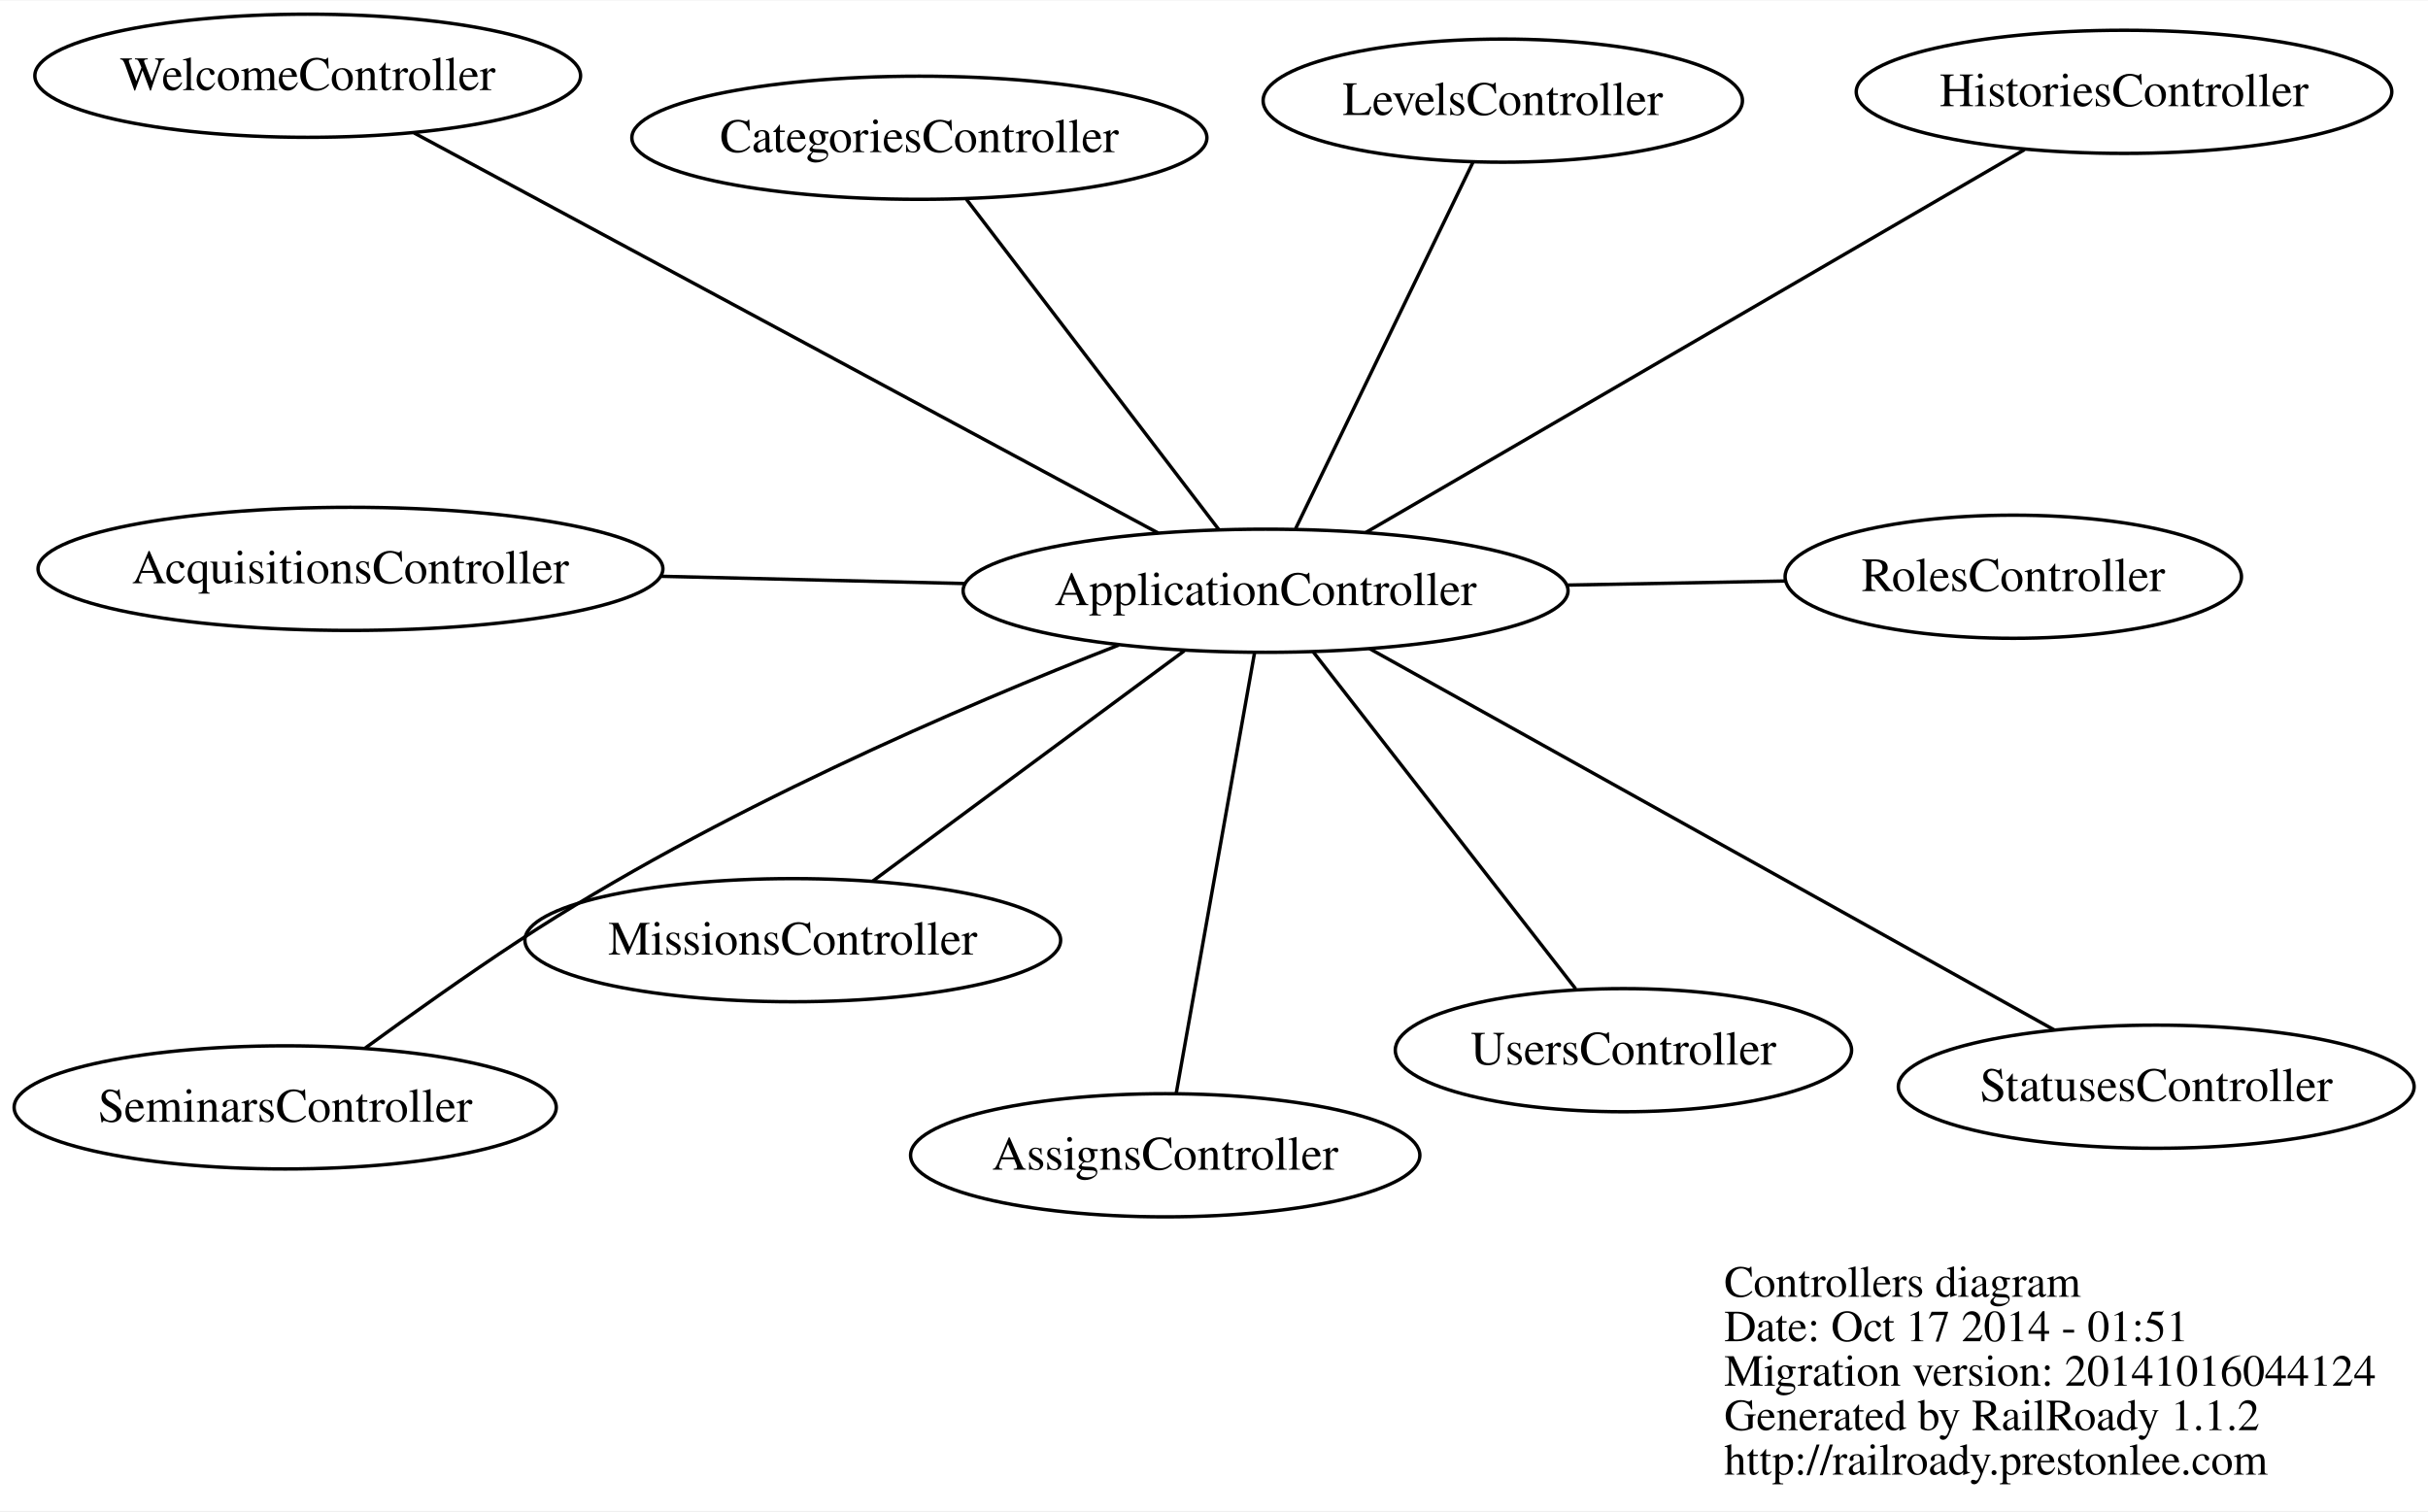
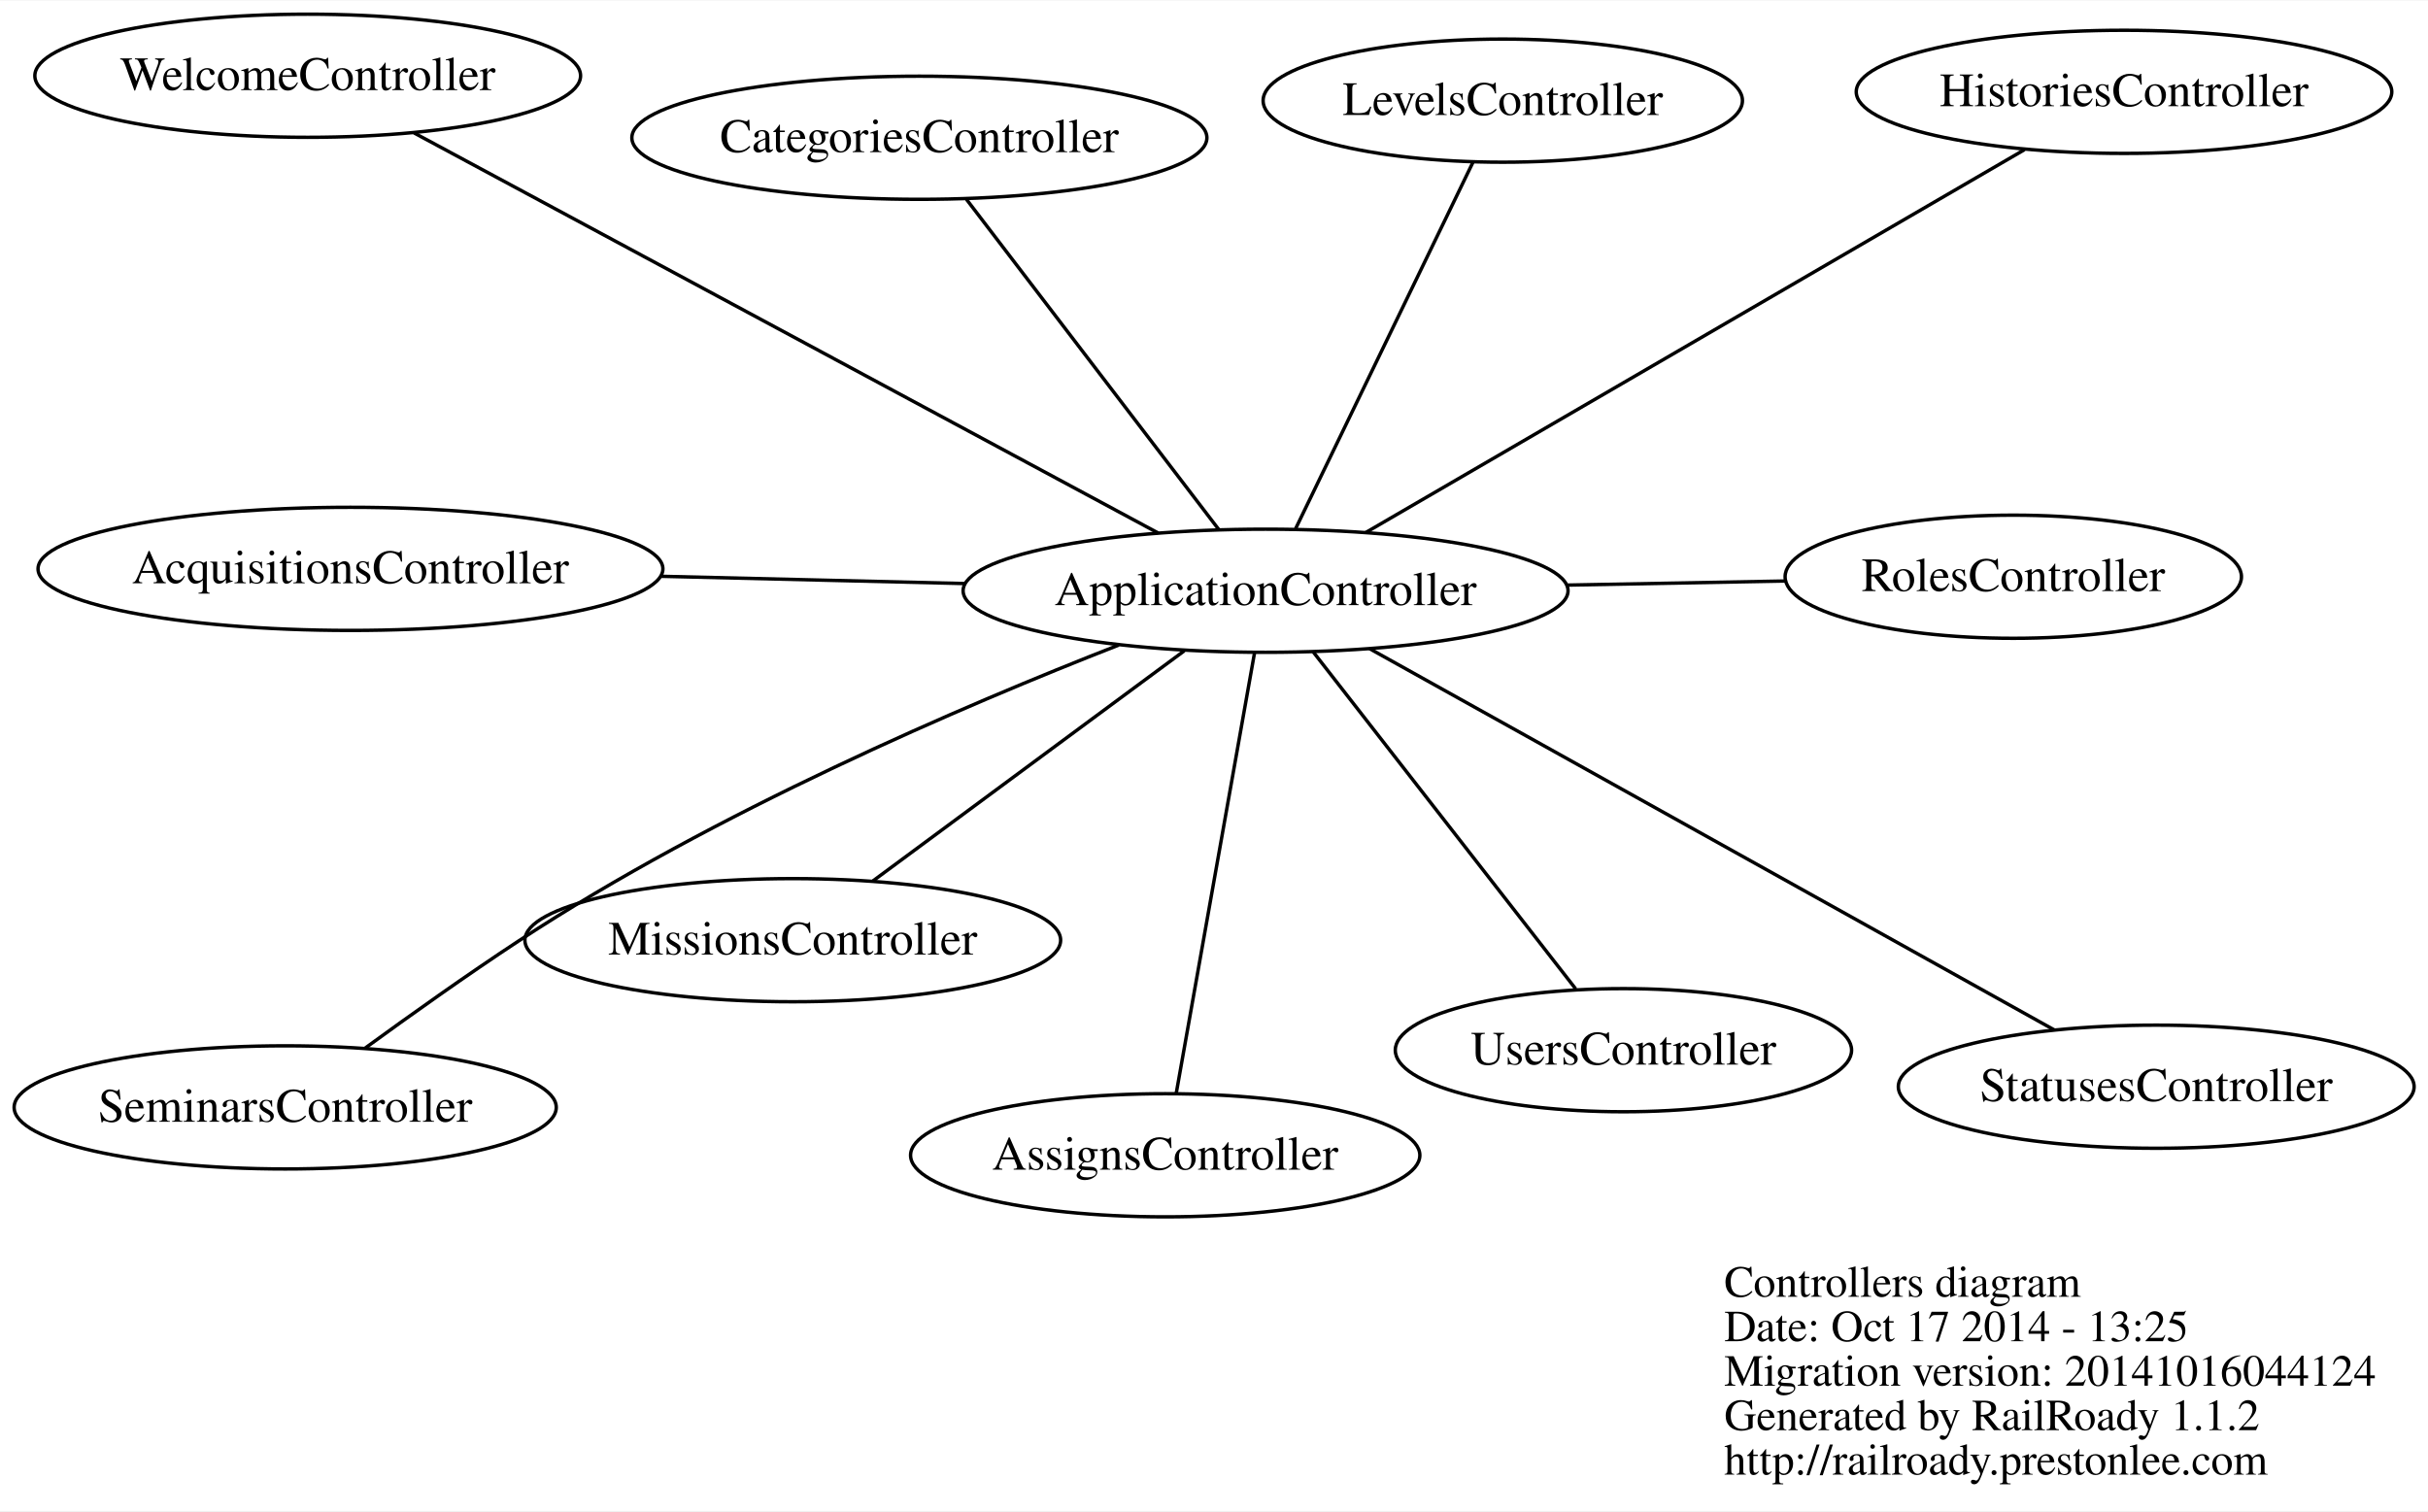
<svg xmlns="http://www.w3.org/2000/svg" width="710pt" height="442pt" viewBox="0.00 0.00 709.76 441.56">
  <g id="graph0" class="graph" transform="scale(1 1) rotate(0) translate(372.725 192.063)">
    <polygon fill="white" stroke="none" points="-372.725,249.5 -372.725,-192.063 337.032,-192.063 337.032,249.5 -372.725,249.5" />
    <g id="node1" class="node">
      <text text-anchor="start" x="131.312" y="186.9" font-family="Times,serif" font-size="13.00">Controllers diagram</text>
-       <text text-anchor="start" x="131.312" y="199.9" font-family="Times,serif" font-size="13.00">Date: Oct 17 2014 - 01:51</text>
+       <text text-anchor="start" x="131.312" y="199.9" font-family="Times,serif" font-size="13.00">Date: Oct 17 2014 - 13:25</text>
      <text text-anchor="start" x="131.312" y="212.9" font-family="Times,serif" font-size="13.00">Migration version: 20141016044124</text>
      <text text-anchor="start" x="131.312" y="225.9" font-family="Times,serif" font-size="13.00">Generated by RailRoady 1.1.2</text>
      <text text-anchor="start" x="131.312" y="238.9" font-family="Times,serif" font-size="13.00">http://railroady.prestonlee.com</text>
    </g>
    <g id="node2" class="node">
      <ellipse fill="none" stroke="black" cx="-270.277" cy="-25.899" rx="91.333" ry="18" />
      <text text-anchor="middle" x="-270.277" y="-21.699" font-family="Times,serif" font-size="14.00">AcquisitionsController</text>
    </g>
    <g id="node3" class="node">
      <ellipse fill="none" stroke="black" cx="-2.771" cy="-19.5" rx="88.417" ry="18" />
      <text text-anchor="middle" x="-2.771" y="-15.3" font-family="Times,serif" font-size="14.00">ApplicationController</text>
    </g>
    <g id="edge1" class="edge">
      <path fill="none" stroke="black" d="M-90.733,-21.604C-119.21,-22.285 -150.836,-23.042 -179.512,-23.728" />
    </g>
    <g id="node4" class="node">
      <ellipse fill="none" stroke="black" cx="-32.107" cy="145.541" rx="74.436" ry="18" />
      <text text-anchor="middle" x="-32.107" y="149.741" font-family="Times,serif" font-size="14.00">AssignsController</text>
    </g>
    <g id="edge2" class="edge">
      <path fill="none" stroke="black" d="M-6.023,-1.207C-11.677,30.601 -23.253,95.728 -28.885,127.418" />
    </g>
    <g id="node5" class="node">
      <ellipse fill="none" stroke="black" cx="-103.969" cy="-151.935" rx="84.05" ry="18" />
      <text text-anchor="middle" x="-103.969" y="-147.735" font-family="Times,serif" font-size="14.00">CategoriesController</text>
    </g>
    <g id="edge3" class="edge">
      <path fill="none" stroke="black" d="M-16.419,-37.361C-35.733,-62.637 -70.842,-108.582 -90.214,-133.935" />
    </g>
    <g id="node6" class="node">
      <ellipse fill="none" stroke="black" cx="248.175" cy="-165.36" rx="78.278" ry="18" />
      <text text-anchor="middle" x="248.175" y="-161.16" font-family="Times,serif" font-size="14.00">HistoriesController</text>
    </g>
    <g id="edge4" class="edge">
      <path fill="none" stroke="black" d="M26.506,-36.517C74.861,-64.623 170.852,-120.416 219.083,-148.451" />
    </g>
    <g id="node7" class="node">
      <ellipse fill="none" stroke="black" cx="66.571" cy="-162.787" rx="70.058" ry="18" />
      <text text-anchor="middle" x="66.571" y="-158.587" font-family="Times,serif" font-size="14.00">LevelsController</text>
    </g>
    <g id="edge5" class="edge">
      <path fill="none" stroke="black" d="M6.011,-37.647C19.349,-65.209 44.564,-117.313 57.86,-144.787" />
    </g>
    <g id="node8" class="node">
      <ellipse fill="none" stroke="black" cx="-140.98" cy="82.656" rx="78.304" ry="18" />
      <text text-anchor="middle" x="-140.98" y="86.856" font-family="Times,serif" font-size="14.00">MissionsController</text>
    </g>
    <g id="edge6" class="edge">
      <path fill="none" stroke="black" d="M-26.53,-1.939C-51.999,16.887 -92.182,46.587 -117.531,65.324" />
    </g>
    <g id="node9" class="node">
      <ellipse fill="none" stroke="black" cx="215.805" cy="-23.6" rx="66.701" ry="18" />
      <text text-anchor="middle" x="215.805" y="-19.4" font-family="Times,serif" font-size="14.00">RolesController</text>
    </g>
    <g id="edge7" class="edge">
      <path fill="none" stroke="black" d="M85.187,-21.15C106.54,-21.55 129.023,-21.972 149.202,-22.351" />
    </g>
    <g id="node10" class="node">
      <ellipse fill="none" stroke="black" cx="-289.356" cy="131.541" rx="79.239" ry="18" />
      <text text-anchor="middle" x="-289.356" y="135.741" font-family="Times,serif" font-size="14.00">SeminarsController</text>
    </g>
    <g id="edge8" class="edge">
      <path fill="none" stroke="black" d="M-45.672,-3.631C-91.099,14.121 -163.976,45.355 -220.98,82.792 -236.212,92.796 -252.871,104.653 -265.932,114.169" />
    </g>
    <g id="node11" class="node">
      <ellipse fill="none" stroke="black" cx="257.588" cy="125.493" rx="75.388" ry="18" />
      <text text-anchor="middle" x="257.588" y="129.693" font-family="Times,serif" font-size="14.00">StatusesController</text>
    </g>
    <g id="edge9" class="edge">
      <path fill="none" stroke="black" d="M27.605,-2.584C77.907,25.43 177.897,81.113 227.806,108.907" />
    </g>
    <g id="node12" class="node">
      <ellipse fill="none" stroke="black" cx="101.843" cy="114.817" rx="66.692" ry="18" />
      <text text-anchor="middle" x="101.843" y="119.017" font-family="Times,serif" font-size="14.00">UsersController</text>
    </g>
    <g id="edge10" class="edge">
      <path fill="none" stroke="black" d="M11.121,-1.664C31.13,24.026 67.852,71.176 87.893,96.907" />
    </g>
    <g id="node13" class="node">
      <ellipse fill="none" stroke="black" cx="-282.774" cy="-170.063" rx="79.765" ry="18" />
      <text text-anchor="middle" x="-282.774" y="-165.863" font-family="Times,serif" font-size="14.00">WelcomeController</text>
    </g>
    <g id="edge11" class="edge">
      <path fill="none" stroke="black" d="M-34.076,-36.333C-88.019,-65.339 -197.867,-124.406 -251.671,-153.338" />
    </g>
  </g>
</svg>
